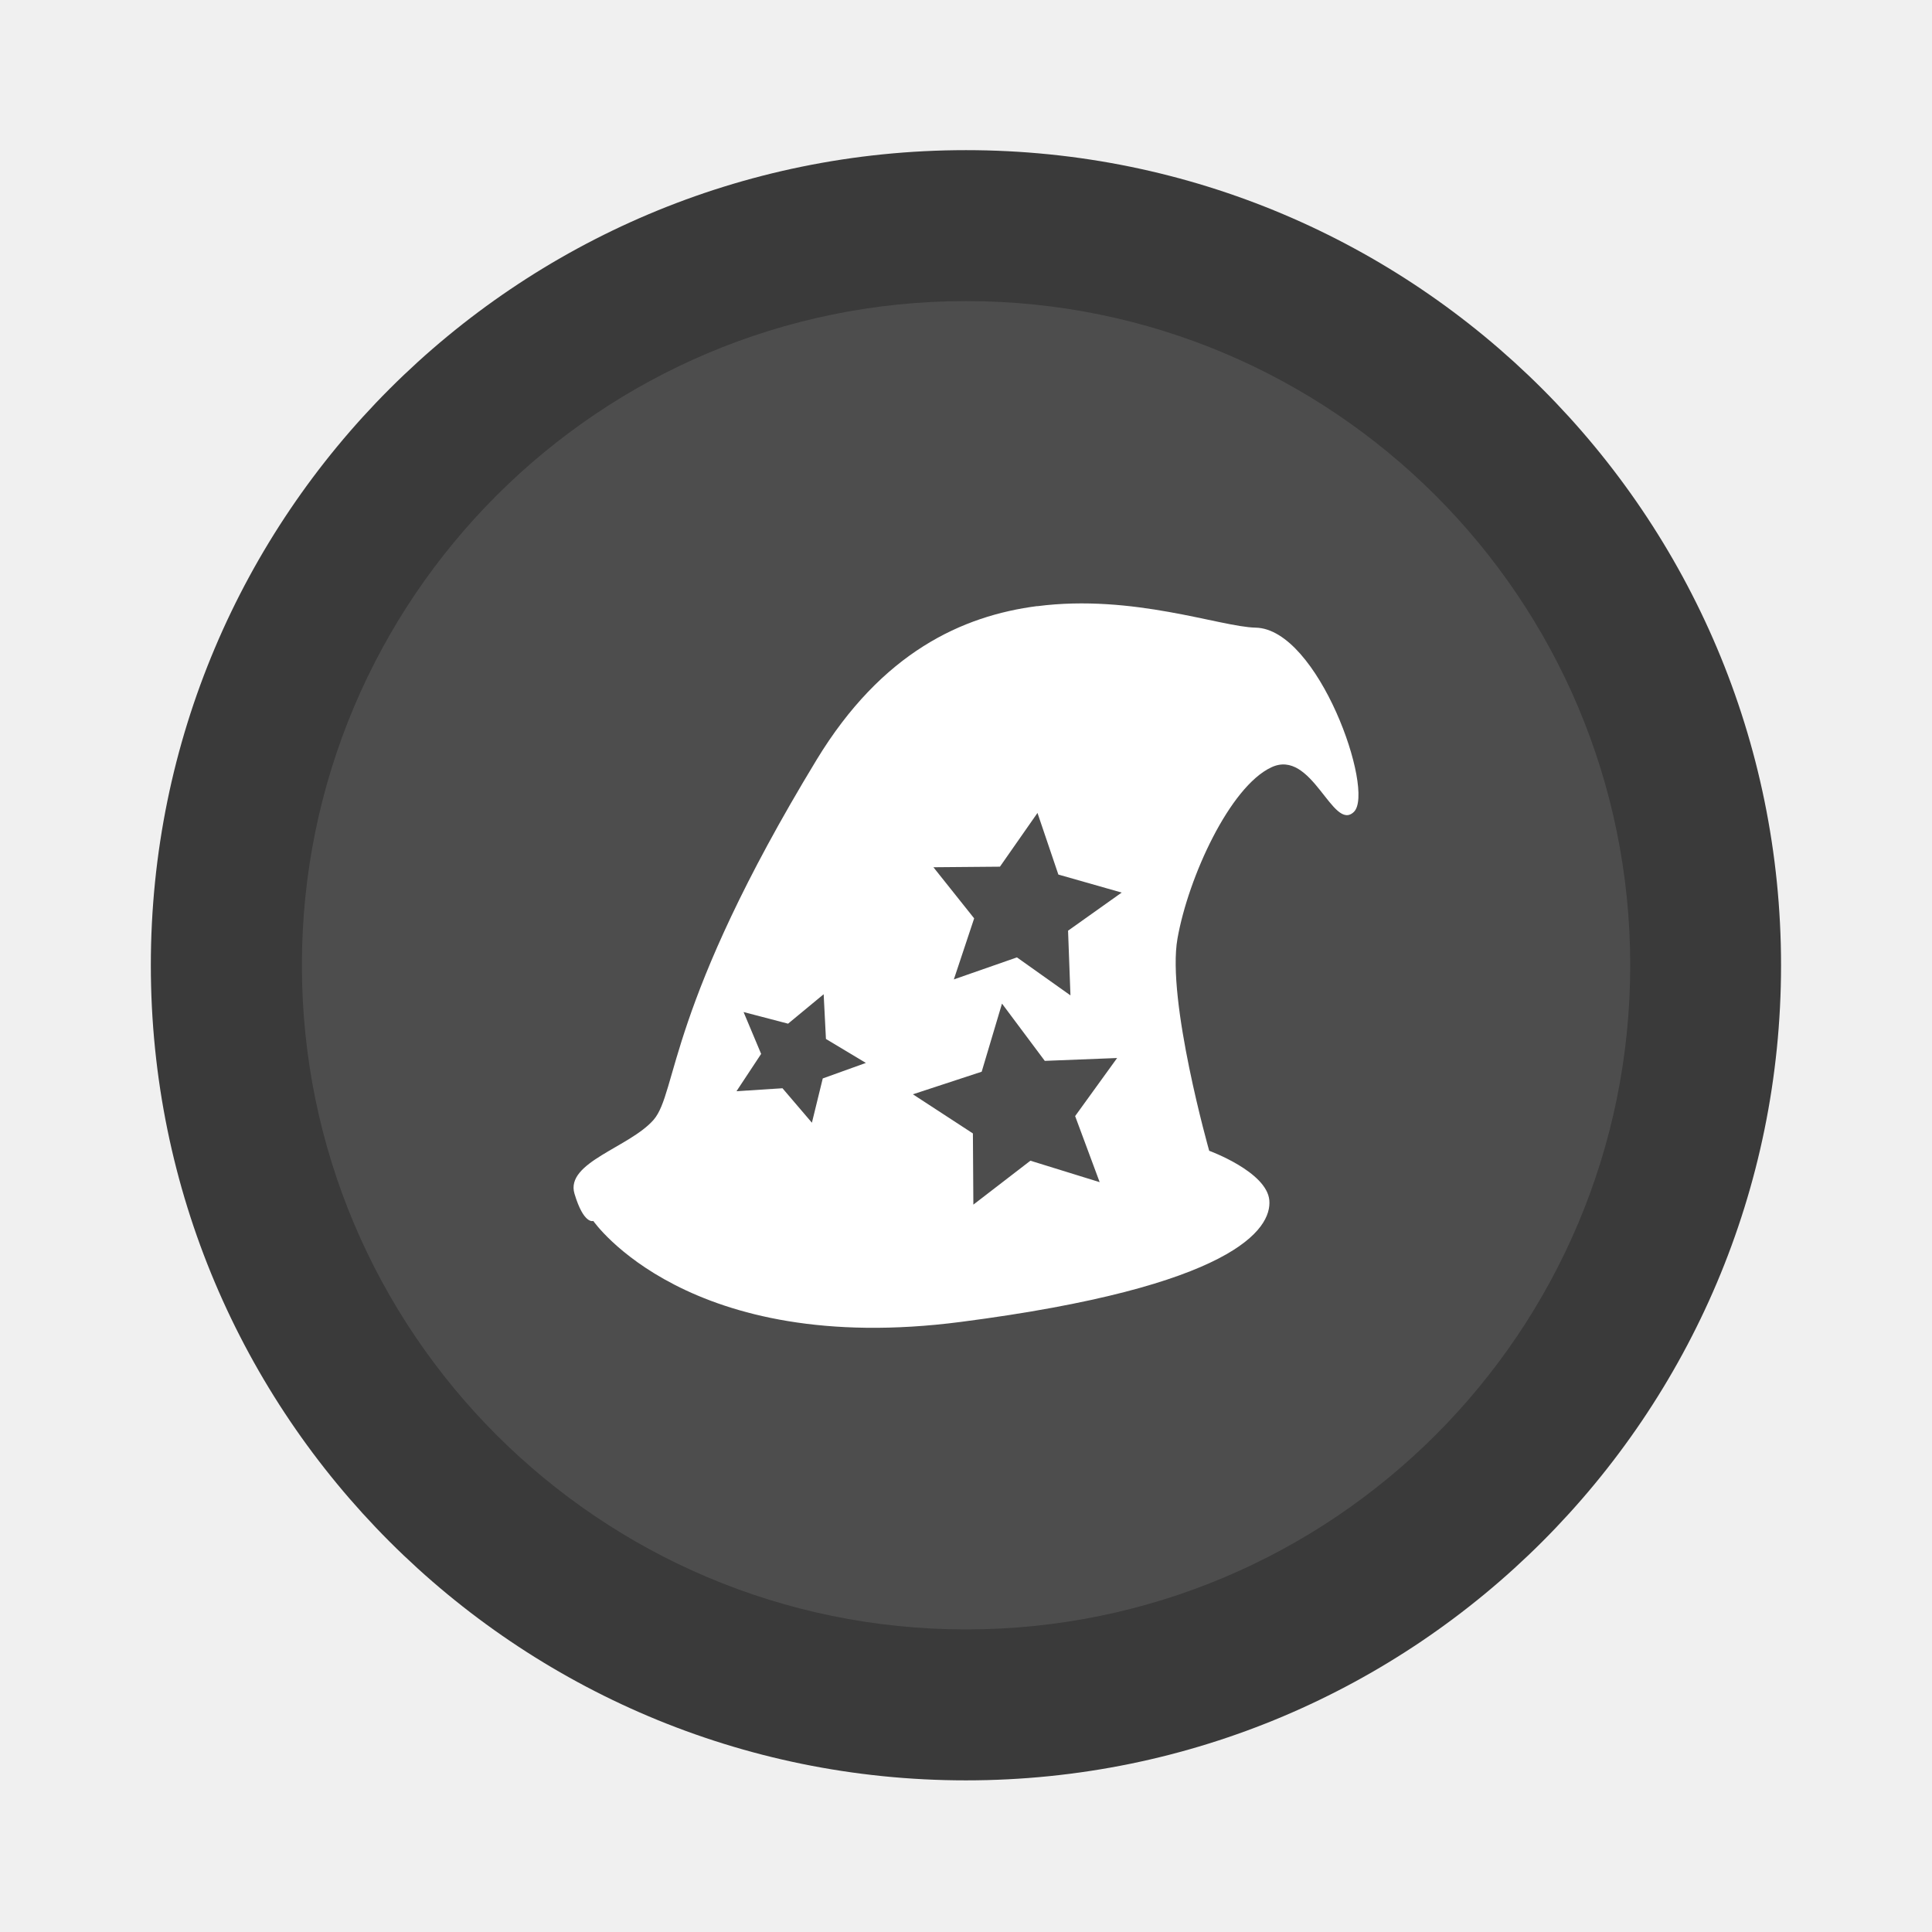
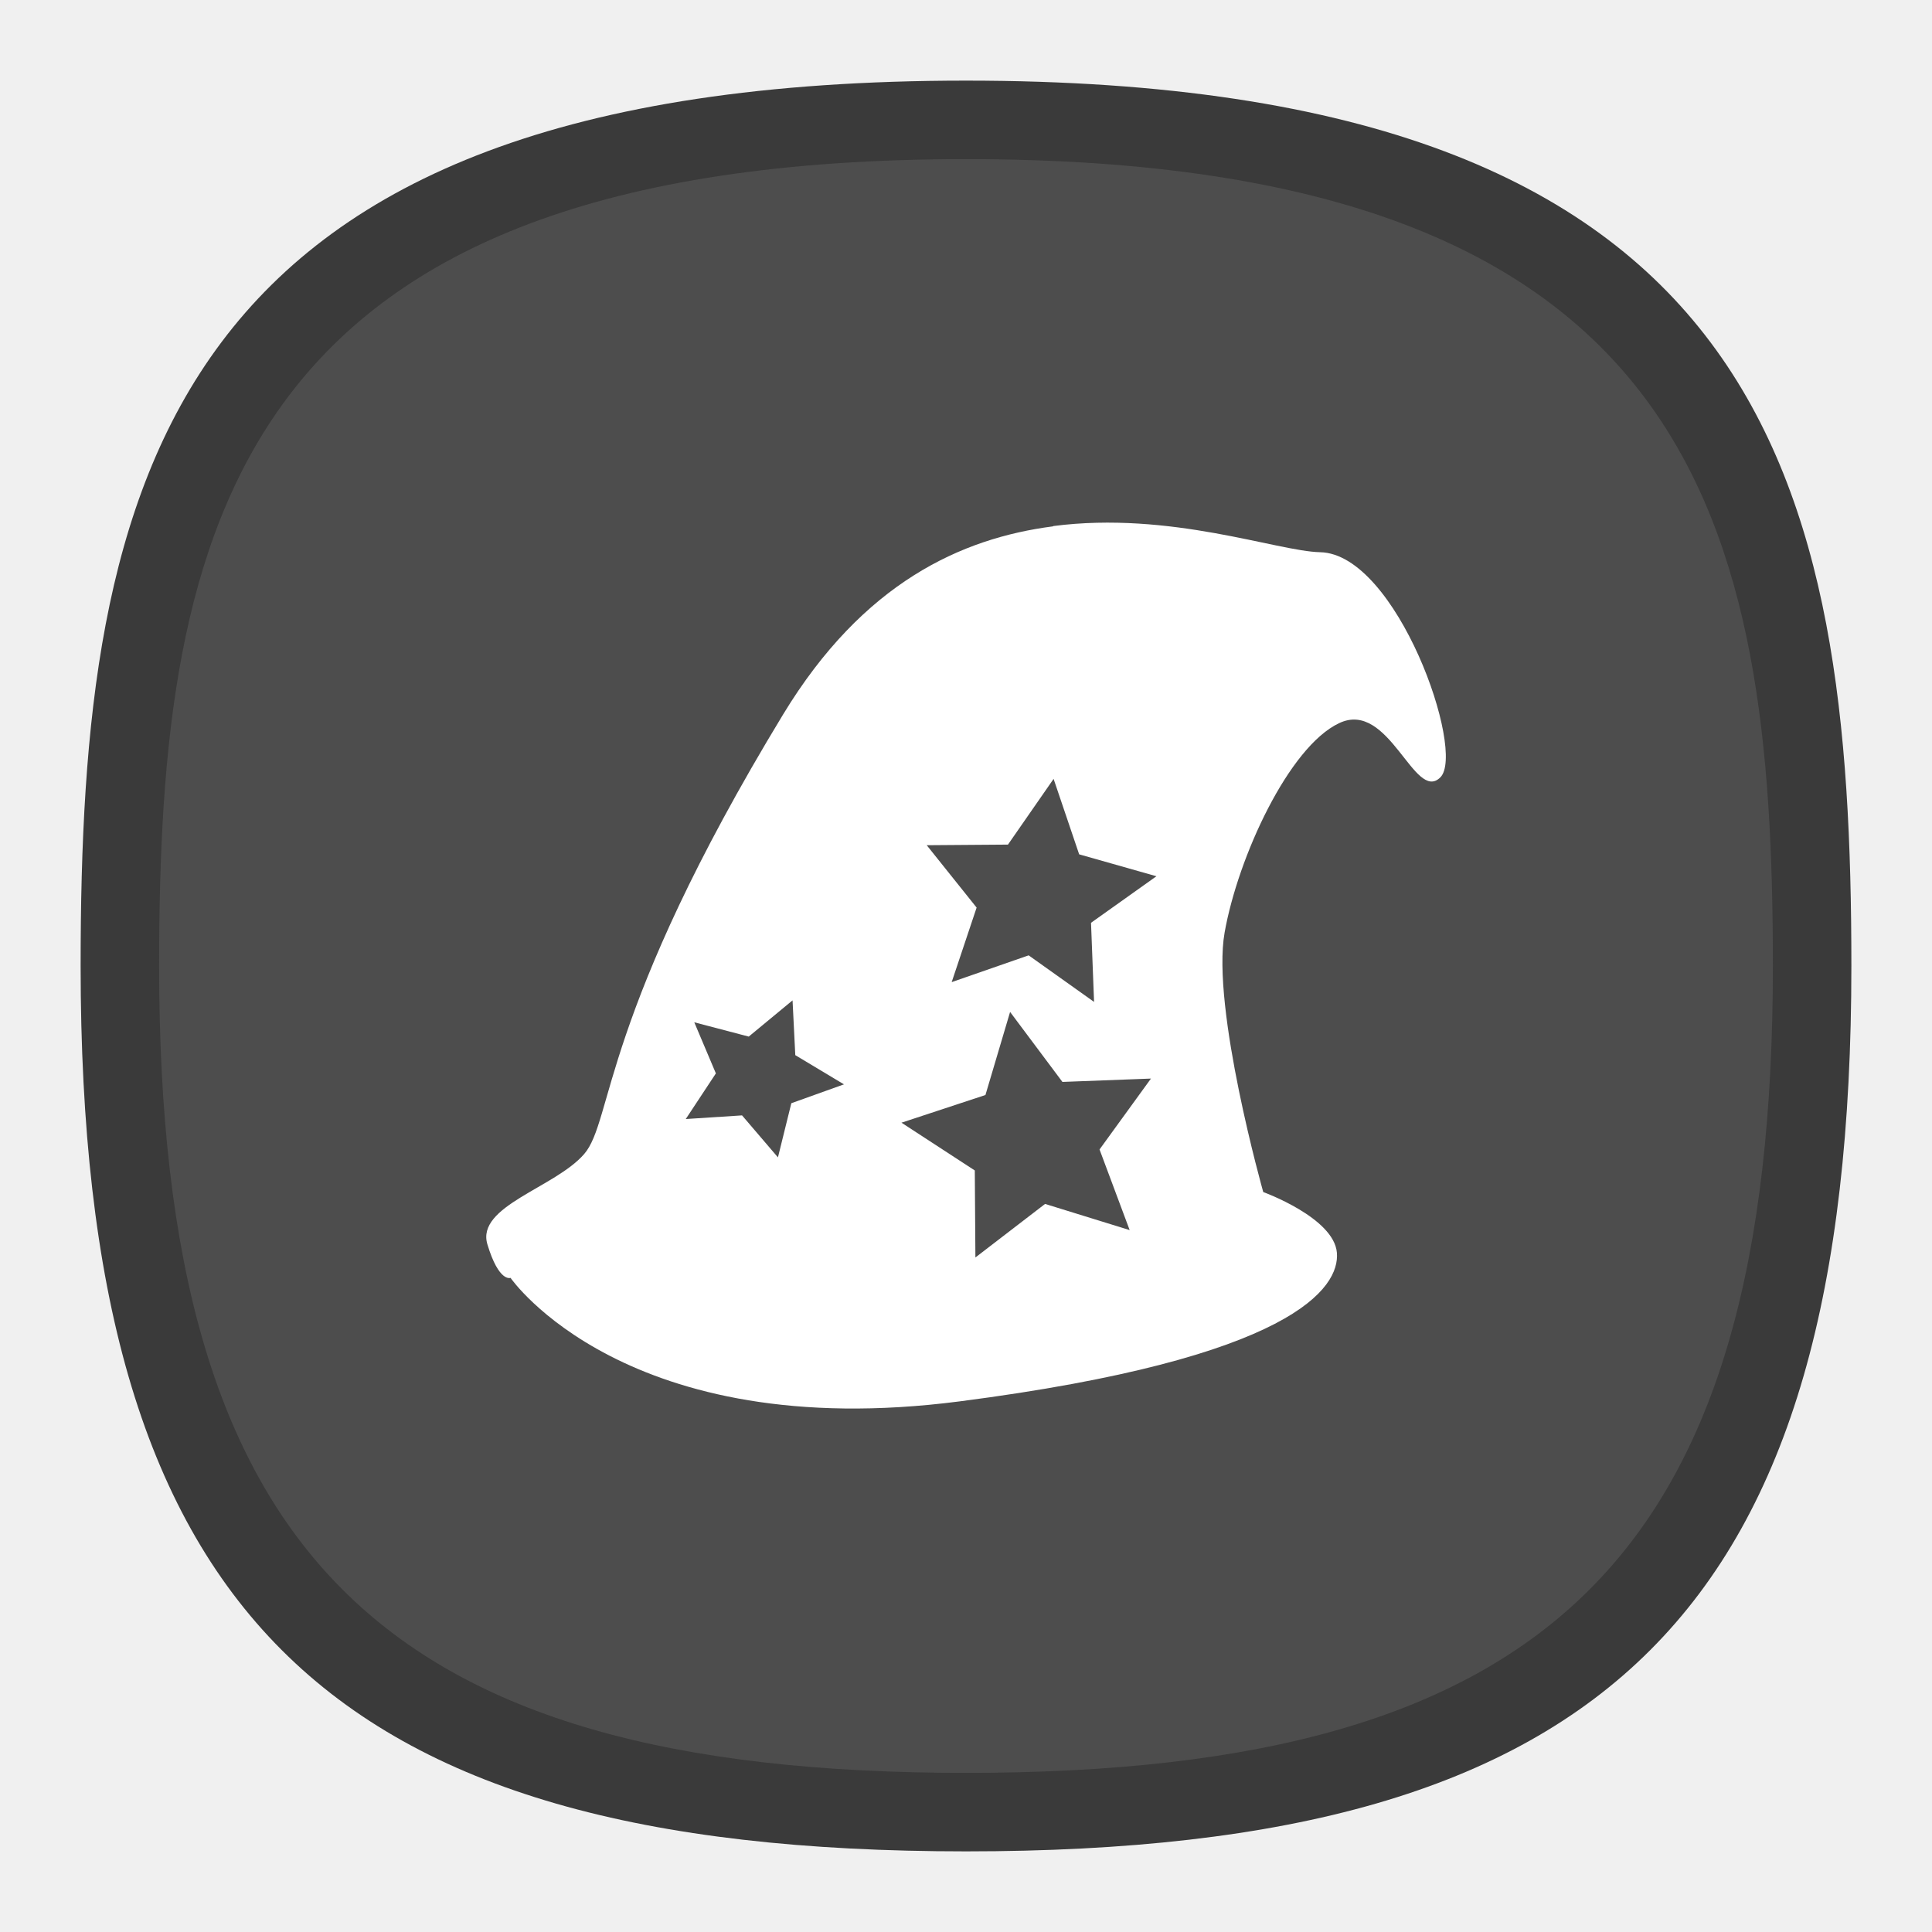
- <svg xmlns="http://www.w3.org/2000/svg" width="64" height="64" viewBox="0 0 16.933 16.933">
-   <g transform="translate(0 -280.07)">
-     <circle cx="8.466" cy="288.53" r="7.144" fill="#3a3a3a" style="paint-order:stroke markers fill" />
-     <circle cx="8.467" cy="288.53" r="5.821" fill="#fff" opacity=".1" paint-order="stroke markers fill" />
-     <path d="M9.091 285.382c-.656.085-1.361.404-1.935 1.349-1.311 2.159-1.218 2.91-1.427 3.153-.21.242-.776.373-.694.648.082.274.165.239.165.239s.825 1.196 3.22.885c2.395-.31 2.727-.815 2.705-1.066-.022-.25-.527-.434-.527-.434s-.374-1.319-.278-1.86c.096-.542.46-1.33.821-1.5.36-.172.54.573.726.389.185-.184-.312-1.603-.862-1.614-.308-.006-1.074-.297-1.914-.188m.002 1.812.183.54.555.158-.47.334.021.567-.469-.333-.553.193.178-.535-.357-.448.583-.005m-1.545 1.118.02.392.35.21-.378.136-.095.388-.258-.302-.403.026.216-.327-.154-.367.39.102m1.875-.176.375.502.634-.025-.368.509.215.579-.607-.188-.5.385-.004-.624-.526-.343.603-.198m.177-.597" fill="#fff" />
-   </g>
+ <svg xmlns="http://www.w3.org/2000/svg" width="24" height="24" viewBox="0 0 6.35 6.35" version="1.1" id="svg2">
+   <defs id="defs2" />
+   <path d="m 3.175,0.265 c -2.646,0 -2.91,1.323 -2.91,2.91 0,2.117 0.794,2.91 2.91,2.91 2.117,0 2.91,-0.794 2.91,-2.91 0,-1.587 -0.265,-2.91 -2.91,-2.91 z" id="path6" style="font-variation-settings:normal;display:inline;vector-effect:none;fill:#3a3a3a;fill-opacity:1;stroke-width:0.295;stroke-linecap:butt;stroke-linejoin:miter;stroke-miterlimit:4;stroke-dasharray:none;stroke-dashoffset:0;stroke-opacity:1;-inkscape-stroke:none;stop-color:#000000" />
+   <path d="m 3.175,0.523 c -2.411,0 -2.652,1.206 -2.652,2.652 0,1.929 0.723,2.652 2.652,2.652 1.929,0 2.652,-0.723 2.652,-2.652 0,-1.447 -0.241,-2.652 -2.652,-2.652 z" id="path45683" style="font-variation-settings:normal;display:inline;vector-effect:none;fill:#4d4d4d;fill-opacity:1;stroke-width:0.269;stroke-linecap:butt;stroke-linejoin:miter;stroke-miterlimit:4;stroke-dasharray:none;stroke-dashoffset:0;stroke-opacity:1;-inkscape-stroke:none;stop-color:#000000" />
+   <path d="m 3.461,1.73 c -0.301,0.039 -0.624,0.185 -0.887,0.618 -0.601,0.99 -0.558,1.334 -0.654,1.445 -0.096,0.111 -0.356,0.171 -0.318,0.297 0.038,0.126 0.076,0.11 0.076,0.11 0,0 0.378,0.548 1.476,0.406 1.098,-0.142 1.25,-0.374 1.24,-0.489 -0.01,-0.115 -0.242,-0.199 -0.242,-0.199 0,0 -0.171,-0.605 -0.127,-0.853 0.044,-0.248 0.211,-0.61 0.376,-0.688 0.165,-0.079 0.248,0.263 0.333,0.178 0.085,-0.084 -0.143,-0.735 -0.395,-0.74 -0.141,-0.003 -0.492,-0.136 -0.877,-0.086 m 9.17e-4,0.831 0.084,0.248 0.254,0.072 -0.215,0.153 0.01,0.26 -0.215,-0.153 -0.253,0.088 0.082,-0.245 -0.164,-0.205 0.267,-0.002 m -0.708,0.512 0.009,0.18 0.16,0.096 -0.173,0.062 -0.044,0.178 -0.118,-0.138 -0.185,0.012 0.099,-0.15 -0.071,-0.168 0.179,0.047 m 0.859,-0.081 0.172,0.23 0.291,-0.011 -0.169,0.233 0.099,0.265 -0.278,-0.086 -0.229,0.176 -0.002,-0.286 -0.241,-0.157 0.276,-0.091 m 0.081,-0.274" fill="#ffffff" id="path3" style="stroke-width:0.458" />
</svg>
